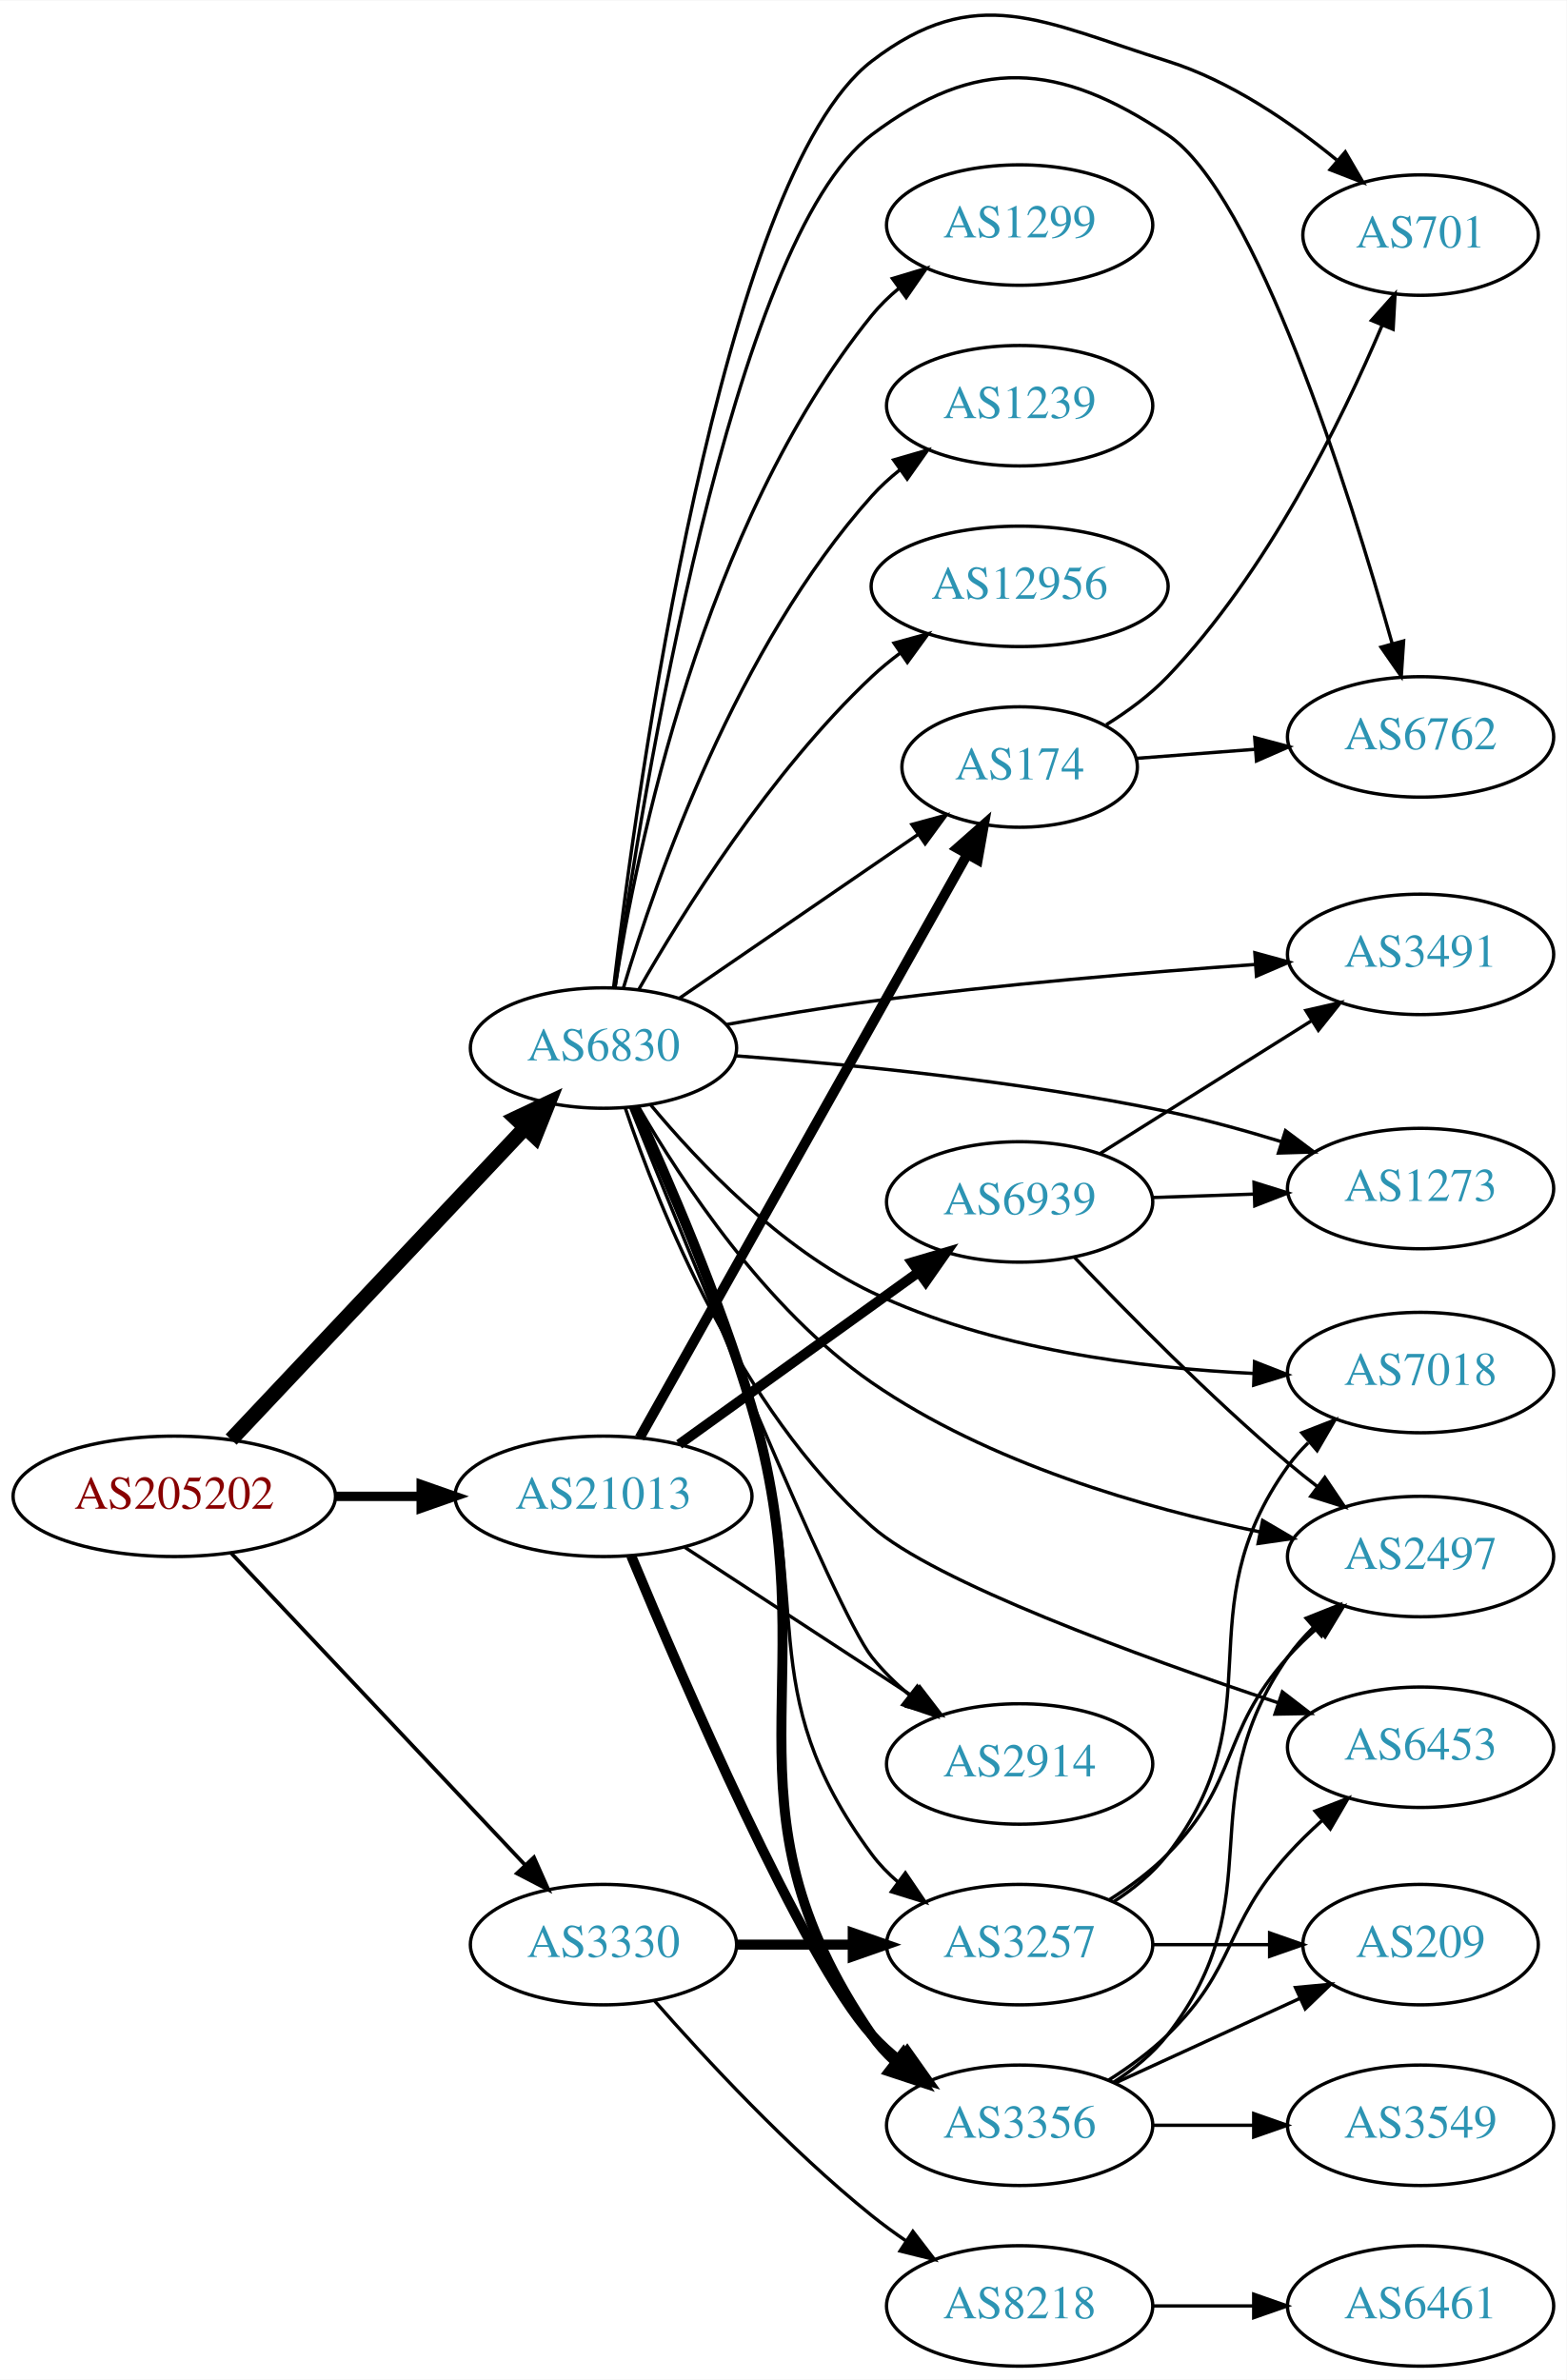
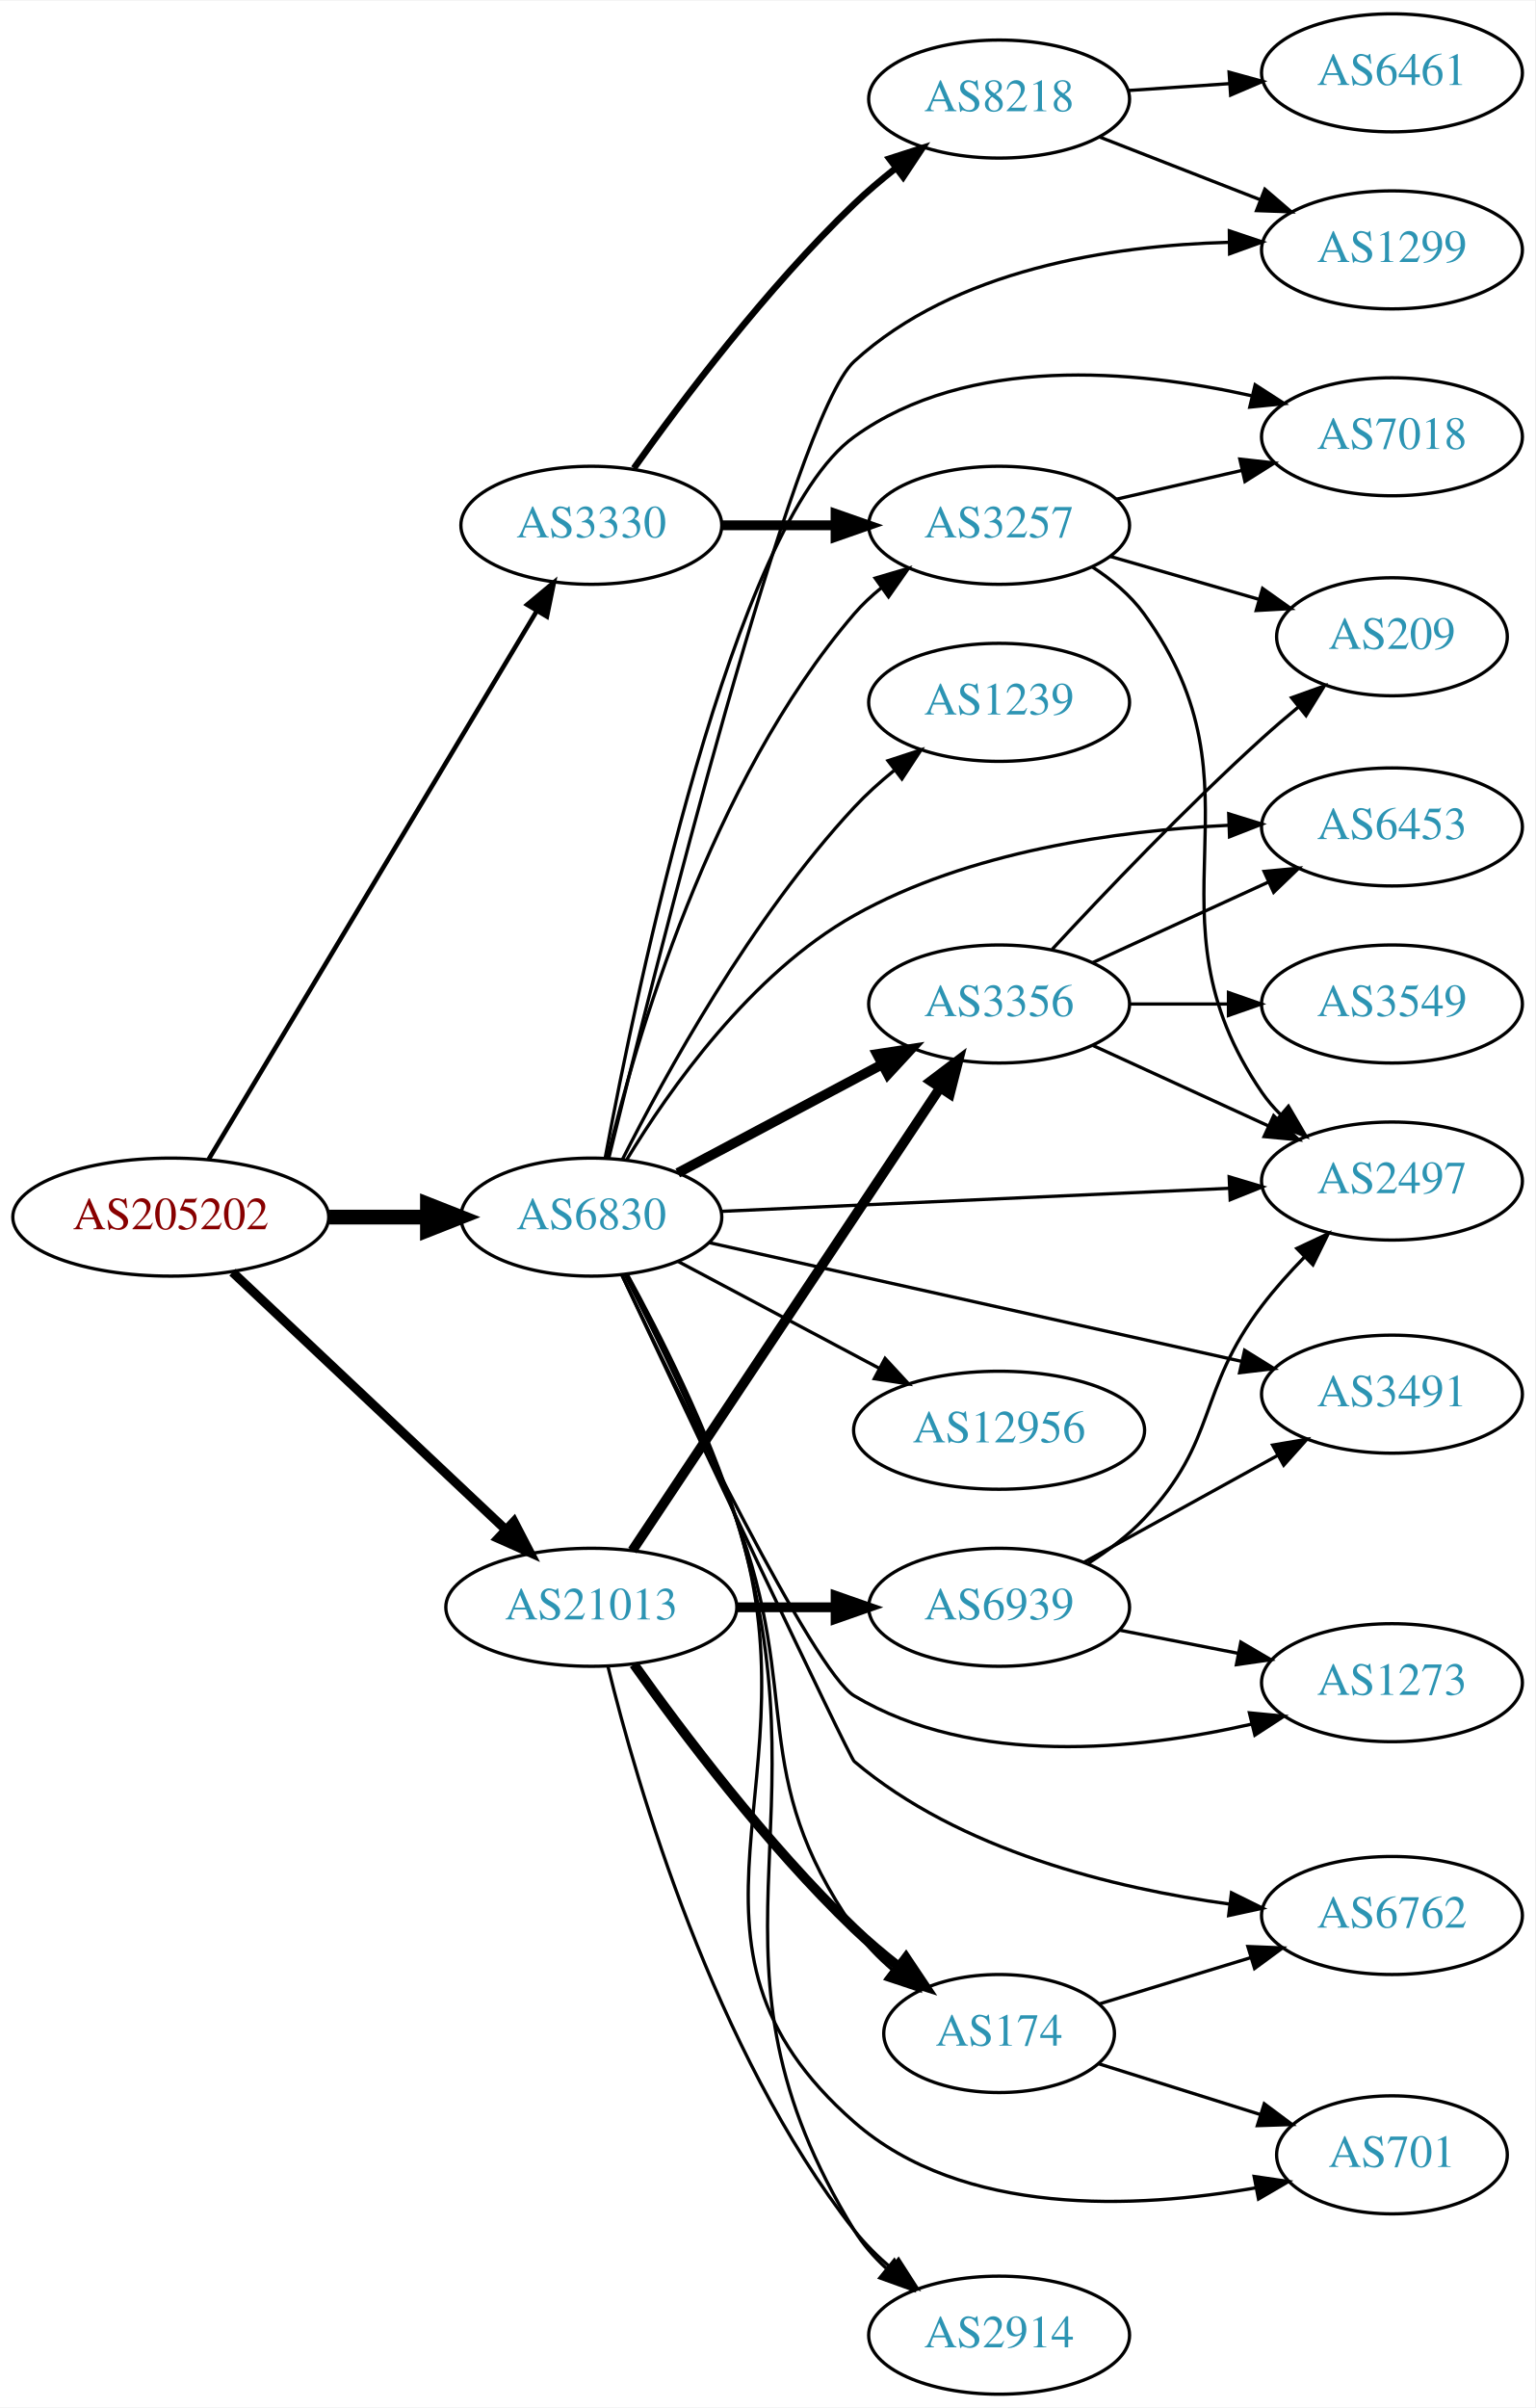
- <svg xmlns="http://www.w3.org/2000/svg" xmlns:xlink="http://www.w3.org/1999/xlink" width="468pt" height="711pt" viewBox="0.00 0.00 468.27 711.14">
-   <g id="graph0" class="graph" transform="scale(1 1) rotate(0) translate(4 707.137)">
-     <polygon fill="white" stroke="none" points="-4,4 -4,-707.137 464.269,-707.137 464.269,4 -4,4" />
+ <svg xmlns="http://www.w3.org/2000/svg" xmlns:xlink="http://www.w3.org/1999/xlink" width="468pt" height="734pt" viewBox="0.00 0.00 468.27 734.00">
+   <g id="graph0" class="graph" transform="scale(1 1) rotate(0) translate(4 730)">
+     <polygon fill="white" stroke="none" points="-4,4 -4,-730 464.269,-730 464.269,4 -4,4" />
    <g id="node1" class="node">
      <g id="a_node1">
        <a xlink:href="/asn/205202" xlink:title="AS205202 ~ Cloudflight Austria GmbH [AT]">
-           <ellipse fill="#ffffff" stroke="black" cx="48.096" cy="-260" rx="48.192" ry="18" />
-           <text text-anchor="middle" x="48.096" y="-256.3" font-family="Times,serif" font-size="14.00" fill="#880000">AS205202</text>
+           <ellipse fill="#ffffff" stroke="black" cx="48.096" cy="-359" rx="48.192" ry="18" />
+           <text text-anchor="middle" x="48.096" y="-355.3" font-family="Times,serif" font-size="14.00" fill="#880000">AS205202</text>
        </a>
      </g>
    </g>
    <g id="node2" class="node">
      <g id="a_node2">
        <a xlink:href="/asn/3330" xlink:title="AS3330 ~ Vienna, Austria [AT]">
-           <ellipse fill="#ffffff" stroke="black" cx="176.388" cy="-126" rx="39.794" ry="18" />
-           <text text-anchor="middle" x="176.388" y="-122.3" font-family="Times,serif" font-size="14.00" fill="#2c94b3">AS3330</text>
+           <ellipse fill="#ffffff" stroke="black" cx="176.388" cy="-570" rx="39.794" ry="18" />
+           <text text-anchor="middle" x="176.388" y="-566.3" font-family="Times,serif" font-size="14.00" fill="#2c94b3">AS3330</text>
        </a>
      </g>
    </g>
    <g id="edge1" class="edge">
-       <path fill="none" stroke="black" stroke-width="1.125" d="M65.091,-243.029C87.322,-219.441 127.668,-176.632 152.914,-149.845" />
-       <polygon fill="black" stroke="black" stroke-width="1.125" points="155.606,-152.092 159.917,-142.414 150.512,-147.291 155.606,-152.092" />
+       <path fill="none" stroke="black" stroke-width="1.406" d="M59.646,-376.627C81.895,-413.799 133.716,-500.378 159.8,-543.958" />
+       <polygon fill="black" stroke="black" stroke-width="1.406" points="156.817,-545.789 164.956,-552.572 162.823,-542.194 156.817,-545.789" />
    </g>
    <g id="node3" class="node">
      <g id="a_node3">
        <a xlink:href="/asn/6830" xlink:title="AS6830 ~ LibertyGlobal [AT]">
-           <ellipse fill="#ffffff" stroke="black" cx="176.388" cy="-394" rx="39.794" ry="18" />
-           <text text-anchor="middle" x="176.388" y="-390.3" font-family="Times,serif" font-size="14.00" fill="#2c94b3">AS6830</text>
+           <ellipse fill="#ffffff" stroke="black" cx="176.388" cy="-359" rx="39.794" ry="18" />
+           <text text-anchor="middle" x="176.388" y="-355.3" font-family="Times,serif" font-size="14.00" fill="#2c94b3">AS6830</text>
        </a>
      </g>
    </g>
    <g id="edge2" class="edge">
-       <path fill="none" stroke="black" stroke-width="4.5" d="M65.091,-276.971C87.322,-300.559 127.668,-343.368 152.914,-370.155" />
-       <polygon fill="black" stroke="black" stroke-width="4.5" points="150.193,-373.009 159.917,-377.586 155.924,-367.608 150.193,-373.009" />
+       <path fill="none" stroke="black" stroke-width="4.5" d="M96.481,-359C106.248,-359 116.551,-359 126.373,-359" />
+       <polygon fill="black" stroke="black" stroke-width="4.5" points="126.393,-362.938 136.393,-359 126.393,-355.063 126.393,-362.938" />
    </g>
    <g id="node4" class="node">
      <g id="a_node4">
        <a xlink:href="/asn/21013" xlink:title="AS21013 ~ Wels, AT [AT]">
-           <ellipse fill="#ffffff" stroke="black" cx="176.388" cy="-260" rx="44.393" ry="18" />
-           <text text-anchor="middle" x="176.388" y="-256.3" font-family="Times,serif" font-size="14.00" fill="#2c94b3">AS21013</text>
+           <ellipse fill="#ffffff" stroke="black" cx="176.388" cy="-240" rx="44.393" ry="18" />
+           <text text-anchor="middle" x="176.388" y="-236.3" font-family="Times,serif" font-size="14.00" fill="#2c94b3">AS21013</text>
        </a>
      </g>
    </g>
    <g id="edge3" class="edge">
-       <path fill="none" stroke="black" stroke-width="2.812" d="M96.481,-260C104.742,-260 113.386,-260 121.799,-260" />
-       <polygon fill="black" stroke="black" stroke-width="2.812" points="121.904,-263.5 131.904,-260 121.904,-256.5 121.904,-263.5" />
+       <path fill="none" stroke="black" stroke-width="2.812" d="M66.922,-342.203C88.641,-321.738 125.478,-287.028 150.116,-263.813" />
+       <polygon fill="black" stroke="black" stroke-width="2.812" points="152.774,-266.117 157.652,-256.712 147.973,-261.022 152.774,-266.117" />
    </g>
    <g id="node5" class="node">
      <g id="a_node5">
-         <a xlink:href="/asn/3257" xlink:title="AS3257 ~ GTT [DE]">
-           <ellipse fill="#ffffff" stroke="black" cx="300.78" cy="-126" rx="39.794" ry="18" />
-           <text text-anchor="middle" x="300.78" y="-122.3" font-family="Times,serif" font-size="14.00" fill="#2c94b3">AS3257</text>
+         <a xlink:href="/asn/8218" xlink:title="AS8218 ~ legacy Neotelecoms [FR]">
+           <ellipse fill="#ffffff" stroke="black" cx="300.78" cy="-700" rx="39.794" ry="18" />
+           <text text-anchor="middle" x="300.78" y="-696.3" font-family="Times,serif" font-size="14.00" fill="#2c94b3">AS8218</text>
        </a>
      </g>
    </g>
    <g id="edge4" class="edge">
-       <path fill="none" stroke="black" stroke-width="3" d="M216.113,-126C227.052,-126 239.102,-126 250.568,-126" />
-       <polygon fill="black" stroke="black" stroke-width="3" points="250.886,-129.5 260.886,-126 250.886,-122.5 250.886,-129.5" />
+       <path fill="none" stroke="black" stroke-width="2" d="M189.365,-587.397C203.932,-607.901 229.899,-642.415 256.584,-668 260.443,-671.7 264.737,-675.346 269.079,-678.777" />
+       <polygon fill="black" stroke="black" stroke-width="2" points="267.301,-681.821 277.386,-685.069 271.528,-676.241 267.301,-681.821" />
    </g>
    <g id="node6" class="node">
      <g id="a_node6">
-         <a xlink:href="/asn/8218" xlink:title="AS8218 ~ legacy Neotelecoms [FR]">
-           <ellipse fill="#ffffff" stroke="black" cx="300.78" cy="-18" rx="39.794" ry="18" />
-           <text text-anchor="middle" x="300.78" y="-14.3" font-family="Times,serif" font-size="14.00" fill="#2c94b3">AS8218</text>
+         <a xlink:href="/asn/3257" xlink:title="AS3257 ~ GTT [DE]">
+           <ellipse fill="#ffffff" stroke="black" cx="300.78" cy="-570" rx="39.794" ry="18" />
+           <text text-anchor="middle" x="300.78" y="-566.3" font-family="Times,serif" font-size="14.00" fill="#2c94b3">AS3257</text>
        </a>
      </g>
    </g>
    <g id="edge5" class="edge">
-       <path fill="none" stroke="black" d="M191.54,-109.337C206.641,-92.106 231.762,-64.976 256.584,-45 259.839,-42.38 263.364,-39.808 266.949,-37.354" />
-       <polygon fill="black" stroke="black" points="268.867,-40.281 275.321,-31.879 265.036,-34.423 268.867,-40.281" />
+       <path fill="none" stroke="black" stroke-width="3" d="M216.113,-570C227.052,-570 239.102,-570 250.568,-570" />
+       <polygon fill="black" stroke="black" stroke-width="3" points="250.886,-573.5 260.886,-570 250.886,-566.5 250.886,-573.5" />
    </g>
    <g id="edge15" class="edge">
-       <path fill="none" stroke="black" d="M185.239,-376.449C194.453,-355.452 209.835,-319.104 220.584,-287 240.162,-228.523 219.889,-202.562 256.584,-153 258.82,-149.979 261.505,-147.217 264.427,-144.711" />
-       <polygon fill="black" stroke="black" points="266.622,-147.441 272.572,-138.675 262.454,-141.817 266.622,-147.441" />
-     </g>
-     <g id="node7" class="node">
-       <g id="a_node7">
-         <a xlink:href="/asn/7018" xlink:title="AS7018 ~ AT&amp;T Services, Inc. [US]">
-           <ellipse fill="#ffffff" stroke="black" cx="420.622" cy="-297" rx="39.794" ry="18" />
-           <text text-anchor="middle" x="420.622" y="-293.3" font-family="Times,serif" font-size="14.00" fill="#2c94b3">AS7018</text>
-         </a>
-       </g>
-     </g>
-     <g id="edge21" class="edge">
-       <path fill="none" stroke="black" d="M190.522,-376.98C204.794,-359.818 229.247,-334.052 256.584,-321 292.383,-303.908 337.231,-298.291 370.824,-296.732" />
-       <polygon fill="black" stroke="black" points="370.998,-300.228 380.866,-296.37 370.746,-293.232 370.998,-300.228" />
+       <path fill="none" stroke="black" d="M181.276,-376.868C189.701,-412.125 212.528,-491.672 256.584,-543 259.032,-545.852 261.857,-548.501 264.868,-550.937" />
+       <polygon fill="black" stroke="black" points="262.972,-553.884 273.136,-556.875 267.056,-548.199 262.972,-553.884" />
    </g>
    <g id="node8" class="node">
      <g id="a_node8">
+         <a xlink:href="/asn/1299" xlink:title="AS1299 ~ Telia Carrier [EU]">
+           <ellipse fill="#ffffff" stroke="black" cx="420.622" cy="-654" rx="39.794" ry="18" />
+           <text text-anchor="middle" x="420.622" y="-650.3" font-family="Times,serif" font-size="14.00" fill="#2c94b3">AS1299</text>
+         </a>
+       </g>
+     </g>
+     <g id="edge12" class="edge">
+       <path fill="none" stroke="black" d="M181.765,-377.177C195.508,-433.599 237.978,-602.981 256.584,-620 287.264,-648.064 334.922,-655.328 370.803,-656.304" />
+       <polygon fill="black" stroke="black" points="371.017,-659.807 381.057,-656.423 371.098,-652.807 371.017,-659.807" />
+     </g>
+     <g id="node9" class="node">
+       <g id="a_node9">
+         <a xlink:href="/asn/7018" xlink:title="AS7018 ~ AT&amp;T Services, Inc. [US]">
+           <ellipse fill="#ffffff" stroke="black" cx="420.622" cy="-597" rx="39.794" ry="18" />
+           <text text-anchor="middle" x="420.622" y="-593.3" font-family="Times,serif" font-size="14.00" fill="#2c94b3">AS7018</text>
+         </a>
+       </g>
+     </g>
+     <g id="edge17" class="edge">
+       <path fill="none" stroke="black" d="M180.615,-377.064C190.104,-427.916 219.585,-570.319 256.584,-597 291.375,-622.09 342.107,-617.475 377.716,-609.532" />
+       <polygon fill="black" stroke="black" points="378.886,-612.851 387.79,-607.108 377.248,-606.045 378.886,-612.851" />
+     </g>
+     <g id="node10" class="node">
+       <g id="a_node10">
        <a xlink:href="/asn/2497" xlink:title="AS2497 ~ Internet Initiative Japan Inc. [JP]">
-           <ellipse fill="#ffffff" stroke="black" cx="420.622" cy="-242" rx="39.794" ry="18" />
-           <text text-anchor="middle" x="420.622" y="-238.3" font-family="Times,serif" font-size="14.00" fill="#2c94b3">AS2497</text>
-         </a>
-       </g>
-     </g>
-     <g id="edge16" class="edge">
-       <path fill="none" stroke="black" d="M186.802,-376.537C199.691,-354.235 224.886,-315.912 256.584,-294 291.506,-269.859 338.239,-256.466 372.718,-249.345" />
-       <polygon fill="black" stroke="black" points="373.409,-252.776 382.547,-247.415 372.06,-245.907 373.409,-252.776" />
-     </g>
-     <g id="node11" class="node">
-       <g id="a_node11">
-         <a xlink:href="/asn/3356" xlink:title="AS3356 ~ Level 3 Parent, LLC [US]">
-           <ellipse fill="#ffffff" stroke="black" cx="300.78" cy="-72" rx="39.794" ry="18" />
-           <text text-anchor="middle" x="300.78" y="-68.3" font-family="Times,serif" font-size="14.00" fill="#2c94b3">AS3356</text>
-         </a>
-       </g>
-     </g>
-     <g id="edge10" class="edge">
-       <path fill="none" stroke="black" stroke-width="3" d="M185.82,-376.206C195.443,-355.276 211.074,-319.284 220.584,-287 244.621,-205.393 208.5,-169.182 256.584,-99 258.533,-96.155 260.891,-93.55 263.488,-91.178" />
-       <polygon fill="black" stroke="black" stroke-width="3" points="266.04,-93.63 271.825,-84.754 261.767,-88.085 266.04,-93.63" />
+           <ellipse fill="#ffffff" stroke="black" cx="420.622" cy="-370" rx="39.794" ry="18" />
+           <text text-anchor="middle" x="420.622" y="-366.3" font-family="Times,serif" font-size="14.00" fill="#2c94b3">AS2497</text>
+         </a>
+       </g>
+     </g>
+     <g id="edge23" class="edge">
+       <path fill="none" stroke="black" d="M216.038,-360.755C258.047,-362.663 325.263,-365.715 370.868,-367.786" />
+       <polygon fill="black" stroke="black" points="370.961,-371.294 381.109,-368.251 371.278,-364.301 370.961,-371.294" />
    </g>
    <g id="node12" class="node">
      <g id="a_node12">
-         <a xlink:href="/asn/1299" xlink:title="AS1299 ~ Telia Carrier [EU]">
-           <ellipse fill="#ffffff" stroke="black" cx="300.78" cy="-640" rx="39.794" ry="18" />
-           <text text-anchor="middle" x="300.78" y="-636.3" font-family="Times,serif" font-size="14.00" fill="#2c94b3">AS1299</text>
+         <a xlink:href="/asn/6762" xlink:title="AS6762 ~ TELECOM ITALIA SPARKLE S.p.A. [IT]">
+           <ellipse fill="#ffffff" stroke="black" cx="420.622" cy="-146" rx="39.794" ry="18" />
+           <text text-anchor="middle" x="420.622" y="-142.3" font-family="Times,serif" font-size="14.00" fill="#2c94b3">AS6762</text>
        </a>
      </g>
    </g>
    <g id="edge11" class="edge">
-       <path fill="none" stroke="black" d="M179.85,-412.126C186.112,-452.307 205.893,-550.26 256.584,-613 258.946,-615.924 261.714,-618.621 264.689,-621.086" />
-       <polygon fill="black" stroke="black" points="262.762,-624.012 272.907,-627.066 266.88,-618.352 262.762,-624.012" />
+       <path fill="none" stroke="black" d="M185.671,-341.398C205.663,-298.946 255.031,-194.316 256.584,-193 288.693,-165.781 335.754,-154.305 371.071,-149.477" />
+       <polygon fill="black" stroke="black" points="371.664,-152.93 381.161,-148.233 370.808,-145.983 371.664,-152.93" />
    </g>
    <g id="node13" class="node">
      <g id="a_node13">
-         <a xlink:href="/asn/2914" xlink:title="AS2914 ~ NTT America, Inc. [US]">
-           <ellipse fill="#ffffff" stroke="black" cx="300.78" cy="-180" rx="39.794" ry="18" />
-           <text text-anchor="middle" x="300.78" y="-176.3" font-family="Times,serif" font-size="14.00" fill="#2c94b3">AS2914</text>
-         </a>
-       </g>
-     </g>
-     <g id="edge12" class="edge">
-       <path fill="none" stroke="black" d="M184.509,-376.225C201.85,-333.16 245.645,-225.755 256.584,-212 259.84,-207.905 263.742,-204.068 267.85,-200.574" />
-       <polygon fill="black" stroke="black" points="270.161,-203.21 275.89,-194.298 265.854,-197.693 270.161,-203.21" />
+         <a xlink:href="/asn/3491" xlink:title="AS3491 ~ PCCW Global, Inc. [US]">
+           <ellipse fill="#ffffff" stroke="black" cx="420.622" cy="-305" rx="39.794" ry="18" />
+           <text text-anchor="middle" x="420.622" y="-301.3" font-family="Times,serif" font-size="14.00" fill="#2c94b3">AS3491</text>
+         </a>
+       </g>
+     </g>
+     <g id="edge13" class="edge">
+       <path fill="none" stroke="black" d="M212.352,-351.206C255.196,-341.655 327.862,-325.456 374.779,-314.997" />
+       <polygon fill="black" stroke="black" points="375.67,-318.384 384.669,-312.792 374.147,-311.552 375.67,-318.384" />
    </g>
    <g id="node14" class="node">
      <g id="a_node14">
        <a xlink:href="/asn/174" xlink:title="AS174 ~ Cogent Communications [US]">
-           <ellipse fill="#ffffff" stroke="black" cx="300.78" cy="-478" rx="35.194" ry="18" />
-           <text text-anchor="middle" x="300.78" y="-474.3" font-family="Times,serif" font-size="14.00" fill="#2c94b3">AS174</text>
-         </a>
-       </g>
-     </g>
-     <g id="edge13" class="edge">
-       <path fill="none" stroke="black" d="M198.987,-408.824C218.858,-422.462 248.492,-442.8 270.489,-457.897" />
-       <polygon fill="black" stroke="black" points="268.579,-460.832 278.805,-463.605 272.541,-455.06 268.579,-460.832" />
+           <ellipse fill="#ffffff" stroke="black" cx="300.78" cy="-110" rx="35.194" ry="18" />
+           <text text-anchor="middle" x="300.78" y="-106.3" font-family="Times,serif" font-size="14.00" fill="#2c94b3">AS174</text>
+         </a>
+       </g>
+     </g>
+     <g id="edge14" class="edge">
+       <path fill="none" stroke="black" d="M186.687,-341.38C196.077,-323.123 210.584,-293.591 220.584,-267 240.933,-212.886 223.615,-189.492 256.584,-142 259.777,-137.4 263.846,-133.198 268.205,-129.461" />
+       <polygon fill="black" stroke="black" points="270.468,-132.136 276.238,-123.25 266.187,-126.598 270.468,-132.136" />
    </g>
    <g id="node15" class="node">
      <g id="a_node15">
-         <a xlink:href="/asn/6453" xlink:title="AS6453 ~ TATA COMMUNICATIONS (AMERICA) INC [US]">
-           <ellipse fill="#ffffff" stroke="black" cx="420.622" cy="-185" rx="39.794" ry="18" />
-           <text text-anchor="middle" x="420.622" y="-181.3" font-family="Times,serif" font-size="14.00" fill="#2c94b3">AS6453</text>
-         </a>
-       </g>
-     </g>
-     <g id="edge14" class="edge">
-       <path fill="none" stroke="black" d="M182.888,-376.103C192.91,-346.27 216.855,-286.186 256.584,-251 275.207,-234.506 336.171,-212.271 378.033,-198.285" />
-       <polygon fill="black" stroke="black" points="379.306,-201.551 387.702,-195.088 377.108,-194.905 379.306,-201.551" />
+         <a xlink:href="/asn/1239" xlink:title="AS1239 ~ Sprint [US]">
+           <ellipse fill="#ffffff" stroke="black" cx="300.78" cy="-516" rx="39.794" ry="18" />
+           <text text-anchor="middle" x="300.78" y="-512.3" font-family="Times,serif" font-size="14.00" fill="#2c94b3">AS1239</text>
+         </a>
+       </g>
+     </g>
+     <g id="edge16" class="edge">
+       <path fill="none" stroke="black" d="M185.858,-376.555C198.736,-402.093 225.098,-450.132 256.584,-484 260.224,-487.915 264.397,-491.681 268.684,-495.167" />
+       <polygon fill="black" stroke="black" points="266.886,-498.198 276.955,-501.494 271.139,-492.638 266.886,-498.198" />
    </g>
    <g id="node16" class="node">
      <g id="a_node16">
-         <a xlink:href="/asn/6762" xlink:title="AS6762 ~ TELECOM ITALIA SPARKLE S.p.A. [IT]">
-           <ellipse fill="#ffffff" stroke="black" cx="420.622" cy="-487" rx="39.794" ry="18" />
-           <text text-anchor="middle" x="420.622" y="-483.3" font-family="Times,serif" font-size="14.00" fill="#2c94b3">AS6762</text>
-         </a>
-       </g>
-     </g>
-     <g id="edge17" class="edge">
-       <path fill="none" stroke="black" d="M179.839,-412.241C187.767,-468.193 214.659,-635.509 256.584,-667 287.995,-690.594 312.307,-688.819 344.976,-667 371.392,-649.357 399.222,-560.734 412.175,-514.764" />
-       <polygon fill="black" stroke="black" points="415.552,-515.687 414.852,-505.115 408.806,-513.816 415.552,-515.687" />
+         <a xlink:href="/asn/1273" xlink:title="AS1273 ~ Vodafone Group PLC [EU]">
+           <ellipse fill="#ffffff" stroke="black" cx="420.622" cy="-217" rx="39.794" ry="18" />
+           <text text-anchor="middle" x="420.622" y="-213.3" font-family="Times,serif" font-size="14.00" fill="#2c94b3">AS1273</text>
+         </a>
+       </g>
+     </g>
+     <g id="edge18" class="edge">
+       <path fill="none" stroke="black" d="M185.718,-341.32C203.445,-304.068 244.287,-220.319 256.584,-213 293.122,-191.252 342.898,-196.397 377.806,-204.366" />
+       <polygon fill="black" stroke="black" points="377.137,-207.805 387.683,-206.785 378.803,-201.006 377.137,-207.805" />
    </g>
    <g id="node17" class="node">
      <g id="a_node17">
-         <a xlink:href="/asn/3491" xlink:title="AS3491 ~ PCCW Global, Inc. [US]">
-           <ellipse fill="#ffffff" stroke="black" cx="420.622" cy="-422" rx="39.794" ry="18" />
-           <text text-anchor="middle" x="420.622" y="-418.3" font-family="Times,serif" font-size="14.00" fill="#2c94b3">AS3491</text>
-         </a>
-       </g>
-     </g>
-     <g id="edge18" class="edge">
-       <path fill="none" stroke="black" d="M213.159,-401.022C226.719,-403.5 242.324,-406.131 256.584,-408 294.964,-413.03 338.675,-416.672 371.17,-418.978" />
-       <polygon fill="black" stroke="black" points="371.087,-422.48 381.305,-419.68 371.571,-415.497 371.087,-422.48" />
+         <a xlink:href="/asn/3356" xlink:title="AS3356 ~ Level 3 Parent, LLC [US]">
+           <ellipse fill="#ffffff" stroke="black" cx="300.78" cy="-424" rx="39.794" ry="18" />
+           <text text-anchor="middle" x="300.78" y="-420.3" font-family="Times,serif" font-size="14.00" fill="#2c94b3">AS3356</text>
+         </a>
+       </g>
+     </g>
+     <g id="edge19" class="edge">
+       <path fill="none" stroke="black" stroke-width="3" d="M202.747,-372.468C220.76,-382.034 245.169,-394.997 264.998,-405.528" />
+       <polygon fill="black" stroke="black" stroke-width="3" points="263.558,-408.726 274.031,-410.326 266.841,-402.544 263.558,-408.726" />
    </g>
    <g id="node18" class="node">
      <g id="a_node18">
        <a xlink:href="/asn/701" xlink:title="AS701 ~ UUNET [US]">
-           <ellipse fill="#ffffff" stroke="black" cx="420.622" cy="-637" rx="35.194" ry="18" />
-           <text text-anchor="middle" x="420.622" y="-633.3" font-family="Times,serif" font-size="14.00" fill="#2c94b3">AS701</text>
-         </a>
-       </g>
-     </g>
-     <g id="edge19" class="edge">
-       <path fill="none" stroke="black" d="M179.399,-412.015C186.352,-470.67 211.455,-654.388 256.584,-689 287.757,-712.908 307.494,-700.768 344.976,-689 363.694,-683.123 381.822,-670.706 395.526,-659.48" />
-       <polygon fill="black" stroke="black" points="398.119,-661.868 403.452,-652.713 393.574,-656.544 398.119,-661.868" />
+           <ellipse fill="#ffffff" stroke="black" cx="420.622" cy="-73" rx="35.194" ry="18" />
+           <text text-anchor="middle" x="420.622" y="-69.3" font-family="Times,serif" font-size="14.00" fill="#2c94b3">AS701</text>
+         </a>
+       </g>
+     </g>
+     <g id="edge20" class="edge">
+       <path fill="none" stroke="black" d="M187.17,-341.55C196.944,-323.428 211.753,-294.001 220.584,-267 246.486,-187.8 193.905,-137.909 256.584,-83 289.73,-53.962 342.707,-56.492 379.229,-62.965" />
+       <polygon fill="black" stroke="black" points="378.579,-66.404 389.063,-64.872 379.912,-59.532 378.579,-66.404" />
    </g>
    <g id="node19" class="node">
      <g id="a_node19">
-         <a xlink:href="/asn/1239" xlink:title="AS1239 ~ Sprint [US]">
-           <ellipse fill="#ffffff" stroke="black" cx="300.78" cy="-586" rx="39.794" ry="18" />
-           <text text-anchor="middle" x="300.78" y="-582.3" font-family="Times,serif" font-size="14.00" fill="#2c94b3">AS1239</text>
-         </a>
-       </g>
-     </g>
-     <g id="edge20" class="edge">
-       <path fill="none" stroke="black" d="M182.362,-412.018C192.077,-444.547 216.225,-513.887 256.584,-559 259.09,-561.801 261.954,-564.417 264.989,-566.83" />
-       <polygon fill="black" stroke="black" points="263.114,-569.792 273.291,-572.739 267.173,-564.089 263.114,-569.792" />
+         <a xlink:href="/asn/12956" xlink:title="AS12956 ~ TELXIUS [ES]">
+           <ellipse fill="#ffffff" stroke="black" cx="300.78" cy="-294" rx="44.393" ry="18" />
+           <text text-anchor="middle" x="300.78" y="-290.3" font-family="Times,serif" font-size="14.00" fill="#2c94b3">AS12956</text>
+         </a>
+       </g>
+     </g>
+     <g id="edge21" class="edge">
+       <path fill="none" stroke="black" d="M202.747,-345.532C220.518,-336.094 244.515,-323.35 264.197,-312.897" />
+       <polygon fill="black" stroke="black" points="265.992,-315.907 273.182,-308.125 262.709,-309.725 265.992,-315.907" />
    </g>
    <g id="node20" class="node">
      <g id="a_node20">
-         <a xlink:href="/asn/12956" xlink:title="AS12956 ~ TELXIUS [ES]">
-           <ellipse fill="#ffffff" stroke="black" cx="300.78" cy="-532" rx="44.393" ry="18" />
-           <text text-anchor="middle" x="300.78" y="-528.3" font-family="Times,serif" font-size="14.00" fill="#2c94b3">AS12956</text>
+         <a xlink:href="/asn/2914" xlink:title="AS2914 ~ NTT America, Inc. [US]">
+           <ellipse fill="#ffffff" stroke="black" cx="300.78" cy="-18" rx="39.794" ry="18" />
+           <text text-anchor="middle" x="300.78" y="-14.3" font-family="Times,serif" font-size="14.00" fill="#2c94b3">AS2914</text>
        </a>
      </g>
    </g>
    <g id="edge22" class="edge">
-       <path fill="none" stroke="black" d="M186.865,-411.381C200.184,-434.693 226.237,-476.452 256.584,-505 259.174,-507.437 262.017,-509.775 264.969,-511.984" />
-       <polygon fill="black" stroke="black" points="263.24,-515.044 273.457,-517.847 267.219,-509.284 263.24,-515.044" />
+       <path fill="none" stroke="black" d="M187.331,-341.601C197.234,-323.52 212.143,-294.126 220.584,-267 249.632,-173.653 205.584,-133.406 256.584,-50 259.185,-45.745 262.583,-41.872 266.331,-38.407" />
+       <polygon fill="black" stroke="black" points="268.817,-40.897 274.374,-31.876 264.404,-35.463 268.817,-40.897" />
    </g>
    <g id="node21" class="node">
      <g id="a_node21">
-         <a xlink:href="/asn/1273" xlink:title="AS1273 ~ Vodafone Group PLC [EU]">
-           <ellipse fill="#ffffff" stroke="black" cx="420.622" cy="-352" rx="39.794" ry="18" />
-           <text text-anchor="middle" x="420.622" y="-348.3" font-family="Times,serif" font-size="14.00" fill="#2c94b3">AS1273</text>
-         </a>
-       </g>
-     </g>
-     <g id="edge23" class="edge">
-       <path fill="none" stroke="black" d="M215.983,-391.671C250.16,-389.124 301.265,-384.129 344.976,-375 356.155,-372.665 368.058,-369.377 378.998,-366.016" />
-       <polygon fill="black" stroke="black" points="380.25,-369.291 388.726,-362.934 378.136,-362.618 380.25,-369.291" />
+         <a xlink:href="/asn/6453" xlink:title="AS6453 ~ TATA COMMUNICATIONS (AMERICA) INC [US]">
+           <ellipse fill="#ffffff" stroke="black" cx="420.622" cy="-478" rx="39.794" ry="18" />
+           <text text-anchor="middle" x="420.622" y="-474.3" font-family="Times,serif" font-size="14.00" fill="#2c94b3">AS6453</text>
+         </a>
+       </g>
+     </g>
+     <g id="edge24" class="edge">
+       <path fill="none" stroke="black" d="M187.166,-376.478C200.096,-397.814 224.984,-433.238 256.584,-451 291.489,-470.62 336.792,-476.872 370.782,-478.501" />
+       <polygon fill="black" stroke="black" points="370.823,-482.005 380.943,-478.868 371.076,-475.009 370.823,-482.005" />
    </g>
    <g id="edge29" class="edge">
-       <path fill="none" stroke="black" stroke-width="3" d="M184.674,-242.196C200.023,-205.258 235.964,-121.826 256.584,-99 259.103,-96.211 261.977,-93.604 265.017,-91.195" />
-       <polygon fill="black" stroke="black" stroke-width="3" points="267.201,-93.937 273.327,-85.293 263.147,-88.23 267.201,-93.937" />
-     </g>
-     <g id="edge31" class="edge">
-       <path fill="none" stroke="black" d="M200.697,-244.764C219.995,-232.15 247.582,-214.118 268.748,-200.283" />
-       <polygon fill="black" stroke="black" points="270.928,-203.04 277.383,-194.639 267.098,-197.181 270.928,-203.04" />
-     </g>
-     <g id="edge28" class="edge">
-       <path fill="none" stroke="black" stroke-width="3" d="M187.197,-277.471C208.645,-315.674 259.813,-406.813 285.109,-451.869" />
-       <polygon fill="black" stroke="black" stroke-width="3" points="282.146,-453.742 290.094,-460.748 288.25,-450.315 282.146,-453.742" />
+       <path fill="none" stroke="black" stroke-width="3" d="M189.365,-222.603C203.932,-202.099 229.899,-167.585 256.584,-142 260.71,-138.044 265.334,-134.149 269.983,-130.512" />
+       <polygon fill="black" stroke="black" stroke-width="3" points="272.377,-133.092 278.272,-124.288 268.174,-127.494 272.377,-133.092" />
+     </g>
+     <g id="edge30" class="edge">
+       <path fill="none" stroke="black" stroke-width="3" d="M188.902,-257.31C210.553,-289.859 257.422,-360.322 282.737,-398.378" />
+       <polygon fill="black" stroke="black" stroke-width="3" points="279.932,-400.482 288.385,-406.87 285.761,-396.605 279.932,-400.482" />
+     </g>
+     <g id="edge32" class="edge">
+       <path fill="none" stroke="black" d="M181.486,-221.849C190.285,-185.976 213.744,-104.737 256.584,-50 259.808,-45.88 263.692,-42.029 267.792,-38.528" />
+       <polygon fill="black" stroke="black" points="270.104,-41.164 275.826,-32.247 265.792,-35.649 270.104,-41.164" />
    </g>
    <g id="node23" class="node">
      <g id="a_node23">
        <a xlink:href="/asn/6939" xlink:title="AS6939 ~ Hurricane Electric LLC [US]">
-           <ellipse fill="#ffffff" stroke="black" cx="300.78" cy="-348" rx="39.794" ry="18" />
-           <text text-anchor="middle" x="300.78" y="-344.3" font-family="Times,serif" font-size="14.00" fill="#2c94b3">AS6939</text>
-         </a>
-       </g>
-     </g>
-     <g id="edge30" class="edge">
-       <path fill="none" stroke="black" stroke-width="3" d="M198.987,-275.53C218.858,-289.818 248.492,-311.124 270.489,-326.94" />
-       <polygon fill="black" stroke="black" stroke-width="3" points="268.643,-329.923 278.805,-332.919 272.729,-324.24 268.643,-329.923" />
+           <ellipse fill="#ffffff" stroke="black" cx="300.78" cy="-240" rx="39.794" ry="18" />
+           <text text-anchor="middle" x="300.78" y="-236.3" font-family="Times,serif" font-size="14.00" fill="#2c94b3">AS6939</text>
+         </a>
+       </g>
+     </g>
+     <g id="edge31" class="edge">
+       <path fill="none" stroke="black" stroke-width="3" d="M220.883,-240C230.572,-240 240.909,-240 250.802,-240" />
+       <polygon fill="black" stroke="black" stroke-width="3" points="250.904,-243.5 260.904,-240 250.904,-236.5 250.904,-243.5" />
+     </g>
+     <g id="node7" class="node">
+       <g id="a_node7">
+         <a xlink:href="/asn/6461" xlink:title="AS6461 ~ Zayo Bandwidth [US]">
+           <ellipse fill="#ffffff" stroke="black" cx="420.622" cy="-708" rx="39.794" ry="18" />
+           <text text-anchor="middle" x="420.622" y="-704.3" font-family="Times,serif" font-size="14.00" fill="#2c94b3">AS6461</text>
+         </a>
+       </g>
    </g>
    <g id="edge6" class="edge">
-       <path fill="none" stroke="black" d="M328.834,-138.791C334.82,-142.658 340.657,-147.396 344.976,-153 377.925,-195.759 349.507,-225.14 380.976,-269 382.742,-271.461 384.792,-273.791 387.008,-275.976" />
-       <polygon fill="black" stroke="black" points="385.144,-278.987 395.017,-282.83 389.695,-273.669 385.144,-278.987" />
+       <path fill="none" stroke="black" d="M340.04,-702.597C349.919,-703.268 360.686,-703.999 371.015,-704.7" />
+       <polygon fill="black" stroke="black" points="370.937,-708.203 381.151,-705.388 371.411,-701.219 370.937,-708.203" />
    </g>
    <g id="edge7" class="edge">
-       <path fill="none" stroke="black" d="M327.451,-139.319C333.611,-143.222 339.876,-147.845 344.976,-153 366.579,-174.838 360.507,-189.095 380.976,-212 383.638,-214.979 386.626,-217.875 389.73,-220.62" />
-       <polygon fill="black" stroke="black" points="387.628,-223.423 397.569,-227.088 392.083,-218.024 387.628,-223.423" />
-     </g>
-     <g id="node9" class="node">
-       <g id="a_node9">
+       <path fill="none" stroke="black" d="M331.516,-688.392C346.31,-682.618 364.387,-675.561 380.309,-669.346" />
+       <polygon fill="black" stroke="black" points="381.852,-672.501 389.895,-665.604 379.307,-665.98 381.852,-672.501" />
+     </g>
+     <g id="edge8" class="edge">
+       <path fill="none" stroke="black" d="M336.499,-577.955C348.499,-580.704 362.12,-583.825 374.812,-586.733" />
+       <polygon fill="black" stroke="black" points="374.215,-590.187 384.744,-589.009 375.778,-583.364 374.215,-590.187" />
+     </g>
+     <g id="edge9" class="edge">
+       <path fill="none" stroke="black" d="M329.071,-557.386C335.05,-553.515 340.825,-548.729 344.976,-543 384.185,-488.878 343.164,-452.107 380.976,-397 382.625,-394.596 384.564,-392.338 386.68,-390.232" />
+       <polygon fill="black" stroke="black" points="389.046,-392.814 394.391,-383.667 384.508,-387.484 389.046,-392.814" />
+     </g>
+     <g id="node11" class="node">
+       <g id="a_node11">
        <a xlink:href="/asn/209" xlink:title="AS209 ~ CenturyLink Communications, LLC [US]">
-           <ellipse fill="#ffffff" stroke="black" cx="420.622" cy="-126" rx="35.194" ry="18" />
-           <text text-anchor="middle" x="420.622" y="-122.3" font-family="Times,serif" font-size="14.00" fill="#2c94b3">AS209</text>
-         </a>
-       </g>
-     </g>
-     <g id="edge8" class="edge">
-       <path fill="none" stroke="black" d="M340.692,-126C351.779,-126 363.939,-126 375.321,-126" />
-       <polygon fill="black" stroke="black" points="375.503,-129.5 385.503,-126 375.503,-122.5 375.503,-129.5" />
-     </g>
-     <g id="node10" class="node">
-       <g id="a_node10">
-         <a xlink:href="/asn/6461" xlink:title="AS6461 ~ Zayo Bandwidth [US]">
-           <ellipse fill="#ffffff" stroke="black" cx="420.622" cy="-18" rx="39.794" ry="18" />
-           <text text-anchor="middle" x="420.622" y="-14.3" font-family="Times,serif" font-size="14.00" fill="#2c94b3">AS6461</text>
-         </a>
-       </g>
-     </g>
-     <g id="edge9" class="edge">
-       <path fill="none" stroke="black" d="M340.692,-18C350.246,-18 360.595,-18 370.558,-18" />
-       <polygon fill="black" stroke="black" points="370.751,-21.5 380.75,-18 370.75,-14.5 370.751,-21.5" />
+           <ellipse fill="#ffffff" stroke="black" cx="420.622" cy="-536" rx="35.194" ry="18" />
+           <text text-anchor="middle" x="420.622" y="-532.3" font-family="Times,serif" font-size="14.00" fill="#2c94b3">AS209</text>
+         </a>
+       </g>
+     </g>
+     <g id="edge10" class="edge">
+       <path fill="none" stroke="black" d="M334.605,-560.529C348.66,-556.474 365.197,-551.703 379.932,-547.451" />
+       <polygon fill="black" stroke="black" points="381.155,-550.741 389.793,-544.606 379.214,-544.016 381.155,-550.741" />
+     </g>
+     <g id="edge33" class="edge">
+       <path fill="none" stroke="black" d="M331.212,-118.991C345.193,-123.262 362.158,-128.445 377.474,-133.124" />
+       <polygon fill="black" stroke="black" points="376.666,-136.537 387.252,-136.111 378.711,-129.842 376.666,-136.537" />
+     </g>
+     <g id="edge34" class="edge">
+       <path fill="none" stroke="black" d="M331.212,-100.759C346.117,-96.079 364.412,-90.335 380.486,-85.288" />
+       <polygon fill="black" stroke="black" points="381.664,-88.587 390.156,-82.252 379.567,-81.908 381.664,-88.587" />
    </g>
    <g id="edge27" class="edge">
-       <path fill="none" stroke="black" d="M328.804,-84.814C334.791,-88.68 340.636,-93.412 344.976,-99 377.305,-140.631 350.799,-168.784 380.976,-212 383.146,-215.108 385.734,-218.044 388.528,-220.773" />
-       <polygon fill="black" stroke="black" points="386.416,-223.575 396.26,-227.492 391.007,-218.291 386.416,-223.575" />
-     </g>
-     <g id="edge24" class="edge">
-       <path fill="none" stroke="black" d="M329.409,-84.661C345.825,-92.183 366.806,-101.798 384.403,-109.861" />
-       <polygon fill="black" stroke="black" points="383.232,-113.174 393.781,-114.158 386.148,-106.811 383.232,-113.174" />
-     </g>
-     <g id="edge26" class="edge">
-       <path fill="none" stroke="black" d="M327.309,-85.462C333.472,-89.362 339.773,-93.948 344.976,-99 365.669,-119.094 361.663,-131.575 380.976,-153 384.078,-156.441 387.559,-159.834 391.128,-163.05" />
-       <polygon fill="black" stroke="black" points="389.094,-165.916 398.968,-169.757 393.645,-160.597 389.094,-165.916" />
+       <path fill="none" stroke="black" d="M329.409,-411.339C345.366,-404.027 365.636,-394.739 382.919,-386.819" />
+       <polygon fill="black" stroke="black" points="384.534,-389.929 392.167,-382.581 381.617,-383.565 384.534,-389.929" />
+     </g>
+     <g id="edge25" class="edge">
+       <path fill="none" stroke="black" d="M317.002,-440.713C332.554,-457.509 357.661,-483.867 380.976,-505 384.533,-508.224 388.376,-511.516 392.211,-514.692" />
+       <polygon fill="black" stroke="black" points="390.007,-517.411 399.978,-520.993 394.416,-511.975 390.007,-517.411" />
+     </g>
+     <g id="edge28" class="edge">
+       <path fill="none" stroke="black" d="M329.409,-436.661C345.366,-443.973 365.636,-453.261 382.919,-461.181" />
+       <polygon fill="black" stroke="black" points="381.617,-464.435 392.167,-465.419 384.534,-458.071 381.617,-464.435" />
    </g>
    <g id="node22" class="node">
      <g id="a_node22">
        <a xlink:href="/asn/3549" xlink:title="AS3549 ~ Level 3 Parent, LLC [US]">
-           <ellipse fill="#ffffff" stroke="black" cx="420.622" cy="-72" rx="39.794" ry="18" />
-           <text text-anchor="middle" x="420.622" y="-68.3" font-family="Times,serif" font-size="14.00" fill="#2c94b3">AS3549</text>
-         </a>
-       </g>
-     </g>
-     <g id="edge25" class="edge">
-       <path fill="none" stroke="black" d="M340.692,-72C350.246,-72 360.595,-72 370.558,-72" />
-       <polygon fill="black" stroke="black" points="370.751,-75.5 380.75,-72 370.75,-68.5 370.751,-75.5" />
-     </g>
-     <g id="edge32" class="edge">
-       <path fill="none" stroke="black" d="M335.549,-480.579C346.595,-481.423 359.094,-482.377 371.012,-483.287" />
-       <polygon fill="black" stroke="black" points="371.047,-486.8 381.285,-484.072 371.58,-479.821 371.047,-486.8" />
-     </g>
-     <g id="edge33" class="edge">
-       <path fill="none" stroke="black" d="M326.67,-490.637C333.117,-494.655 339.717,-499.505 344.976,-505 374.773,-536.137 396.985,-581.427 409.129,-610.038" />
-       <polygon fill="black" stroke="black" points="405.948,-611.506 413,-619.412 412.418,-608.833 405.948,-611.506" />
+           <ellipse fill="#ffffff" stroke="black" cx="420.622" cy="-424" rx="39.794" ry="18" />
+           <text text-anchor="middle" x="420.622" y="-420.3" font-family="Times,serif" font-size="14.00" fill="#2c94b3">AS3549</text>
+         </a>
+       </g>
+     </g>
+     <g id="edge26" class="edge">
+       <path fill="none" stroke="black" d="M340.692,-424C350.246,-424 360.595,-424 370.558,-424" />
+       <polygon fill="black" stroke="black" points="370.751,-427.5 380.75,-424 370.75,-420.5 370.751,-427.5" />
+     </g>
+     <g id="edge36" class="edge">
+       <path fill="none" stroke="black" d="M328.053,-253.459C334.063,-257.305 340.107,-261.867 344.976,-267 367.702,-290.96 360.995,-305.707 380.976,-332 384.861,-337.113 389.422,-342.201 394.022,-346.913" />
+       <polygon fill="black" stroke="black" points="391.605,-349.446 401.19,-353.959 396.512,-344.453 391.605,-349.446" />
+     </g>
+     <g id="edge37" class="edge">
+       <path fill="none" stroke="black" d="M326.771,-253.785C343.957,-263.264 366.985,-275.966 385.808,-286.349" />
+       <polygon fill="black" stroke="black" points="384.22,-289.47 394.667,-291.235 387.601,-283.34 384.22,-289.47" />
    </g>
    <g id="edge35" class="edge">
-       <path fill="none" stroke="black" d="M317.186,-331.429C332.676,-315.111 357.555,-289.823 380.976,-270 383.798,-267.611 386.811,-265.205 389.861,-262.859" />
-       <polygon fill="black" stroke="black" points="392,-265.63 397.922,-256.845 387.814,-260.02 392,-265.63" />
-     </g>
-     <g id="edge34" class="edge">
-       <path fill="none" stroke="black" d="M324.781,-362.444C342.787,-373.751 368.031,-389.603 387.948,-402.11" />
-       <polygon fill="black" stroke="black" points="386.349,-405.239 396.679,-407.593 390.072,-399.311 386.349,-405.239" />
-     </g>
-     <g id="edge36" class="edge">
-       <path fill="none" stroke="black" d="M340.366,-349.31C350.132,-349.641 360.749,-350.002 370.943,-350.348" />
-       <polygon fill="black" stroke="black" points="370.836,-353.846 380.95,-350.687 371.074,-346.85 370.836,-353.846" />
+       <path fill="none" stroke="black" d="M337.456,-233.037C348.888,-230.806 361.709,-228.303 373.763,-225.951" />
+       <polygon fill="black" stroke="black" points="374.516,-229.37 383.66,-224.019 373.175,-222.499 374.516,-229.37" />
    </g>
  </g>
</svg>
